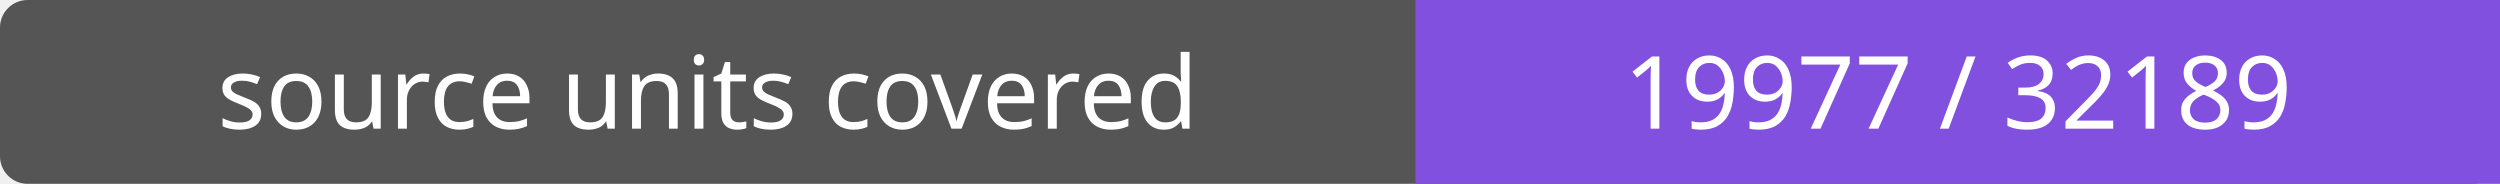
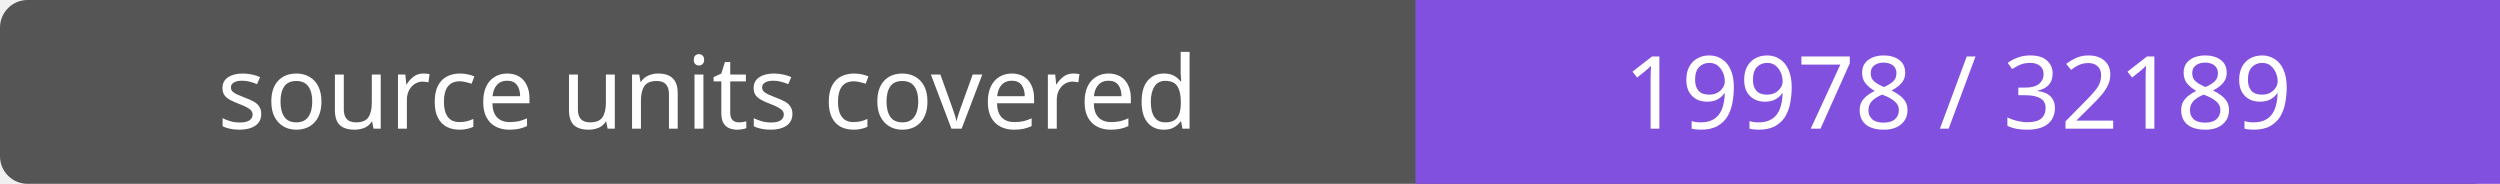
- <svg xmlns="http://www.w3.org/2000/svg" width="272" height="20" role="img" aria-label="source units covered: 19977 / 32189">
+ <svg xmlns="http://www.w3.org/2000/svg" width="272" height="20" role="img" aria-label="source units covered: 19978 / 32189">
  <rect width="272" height="20" rx="3" fill="#555" />
  <path fill="#8250df" d="M154 0h118v20H154z" />
  <g fill="#fff" text-anchor="middle" font-family="Verdana,sans-serif" font-size="11">
    <text x="77.0" y="14">source units covered</text>
-     <text x="213.0" y="14">19977 / 32189</text>
+     <text x="213.0" y="14">19978 / 32189</text>
  </g>
</svg>
